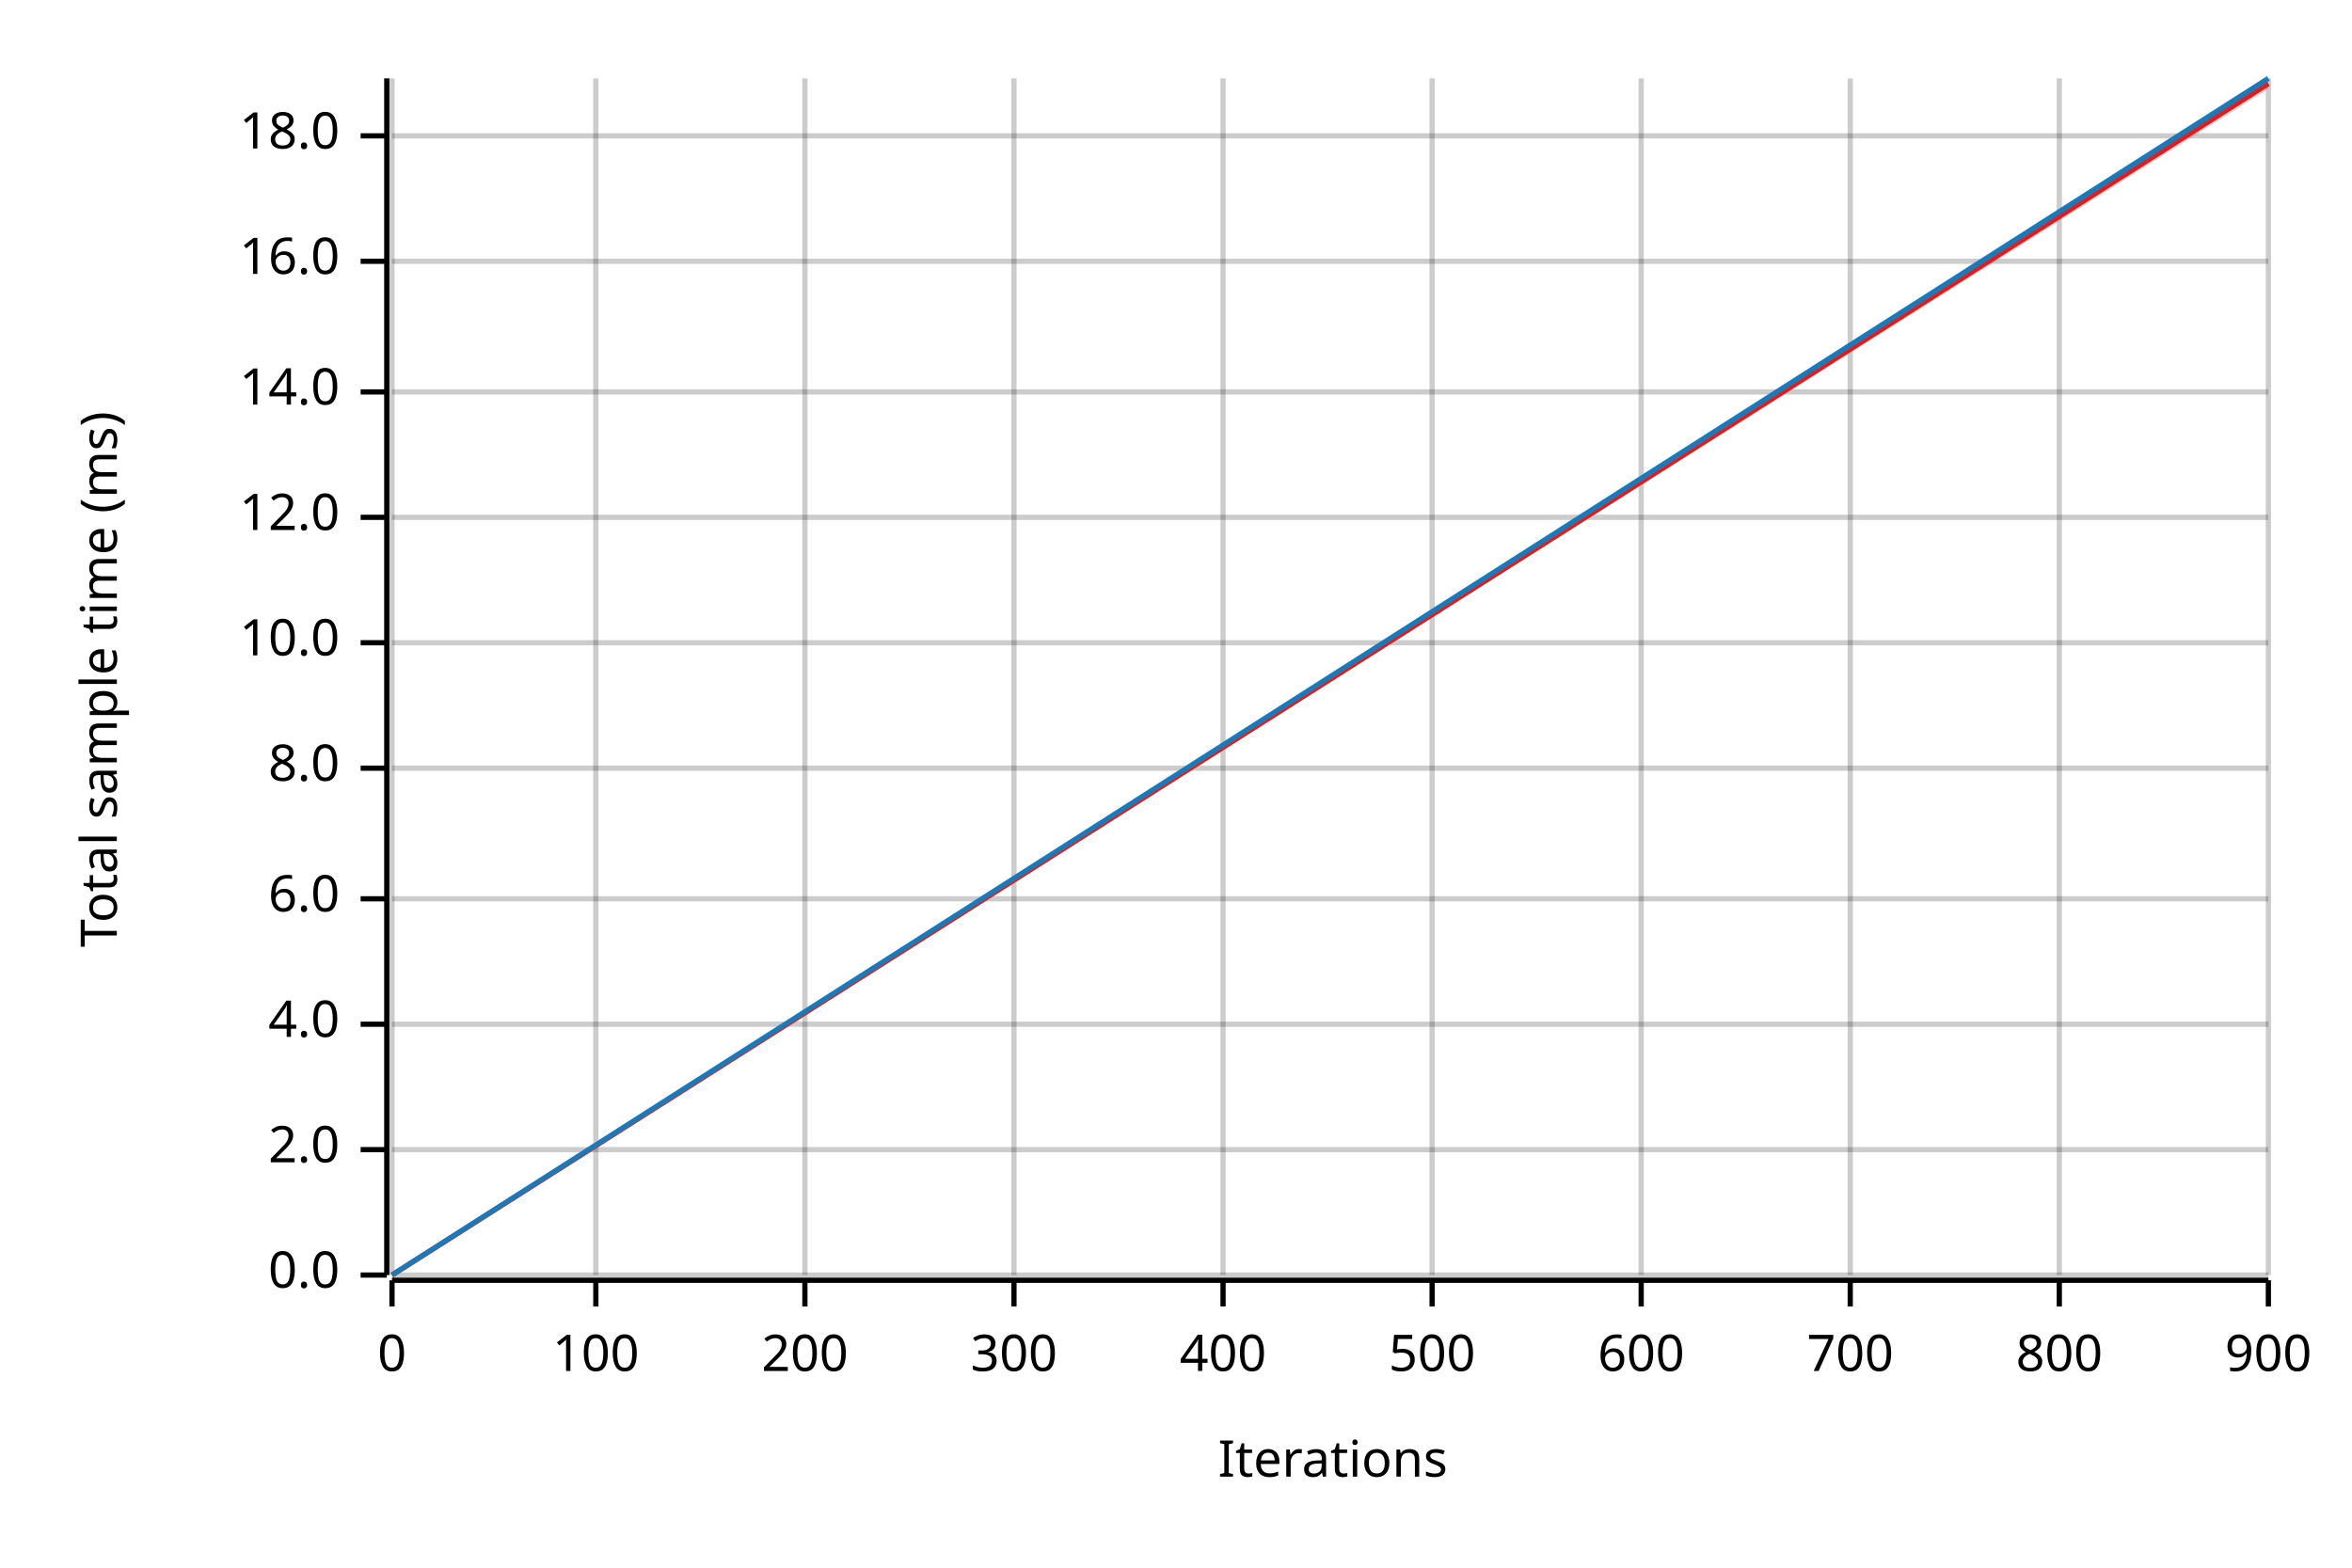
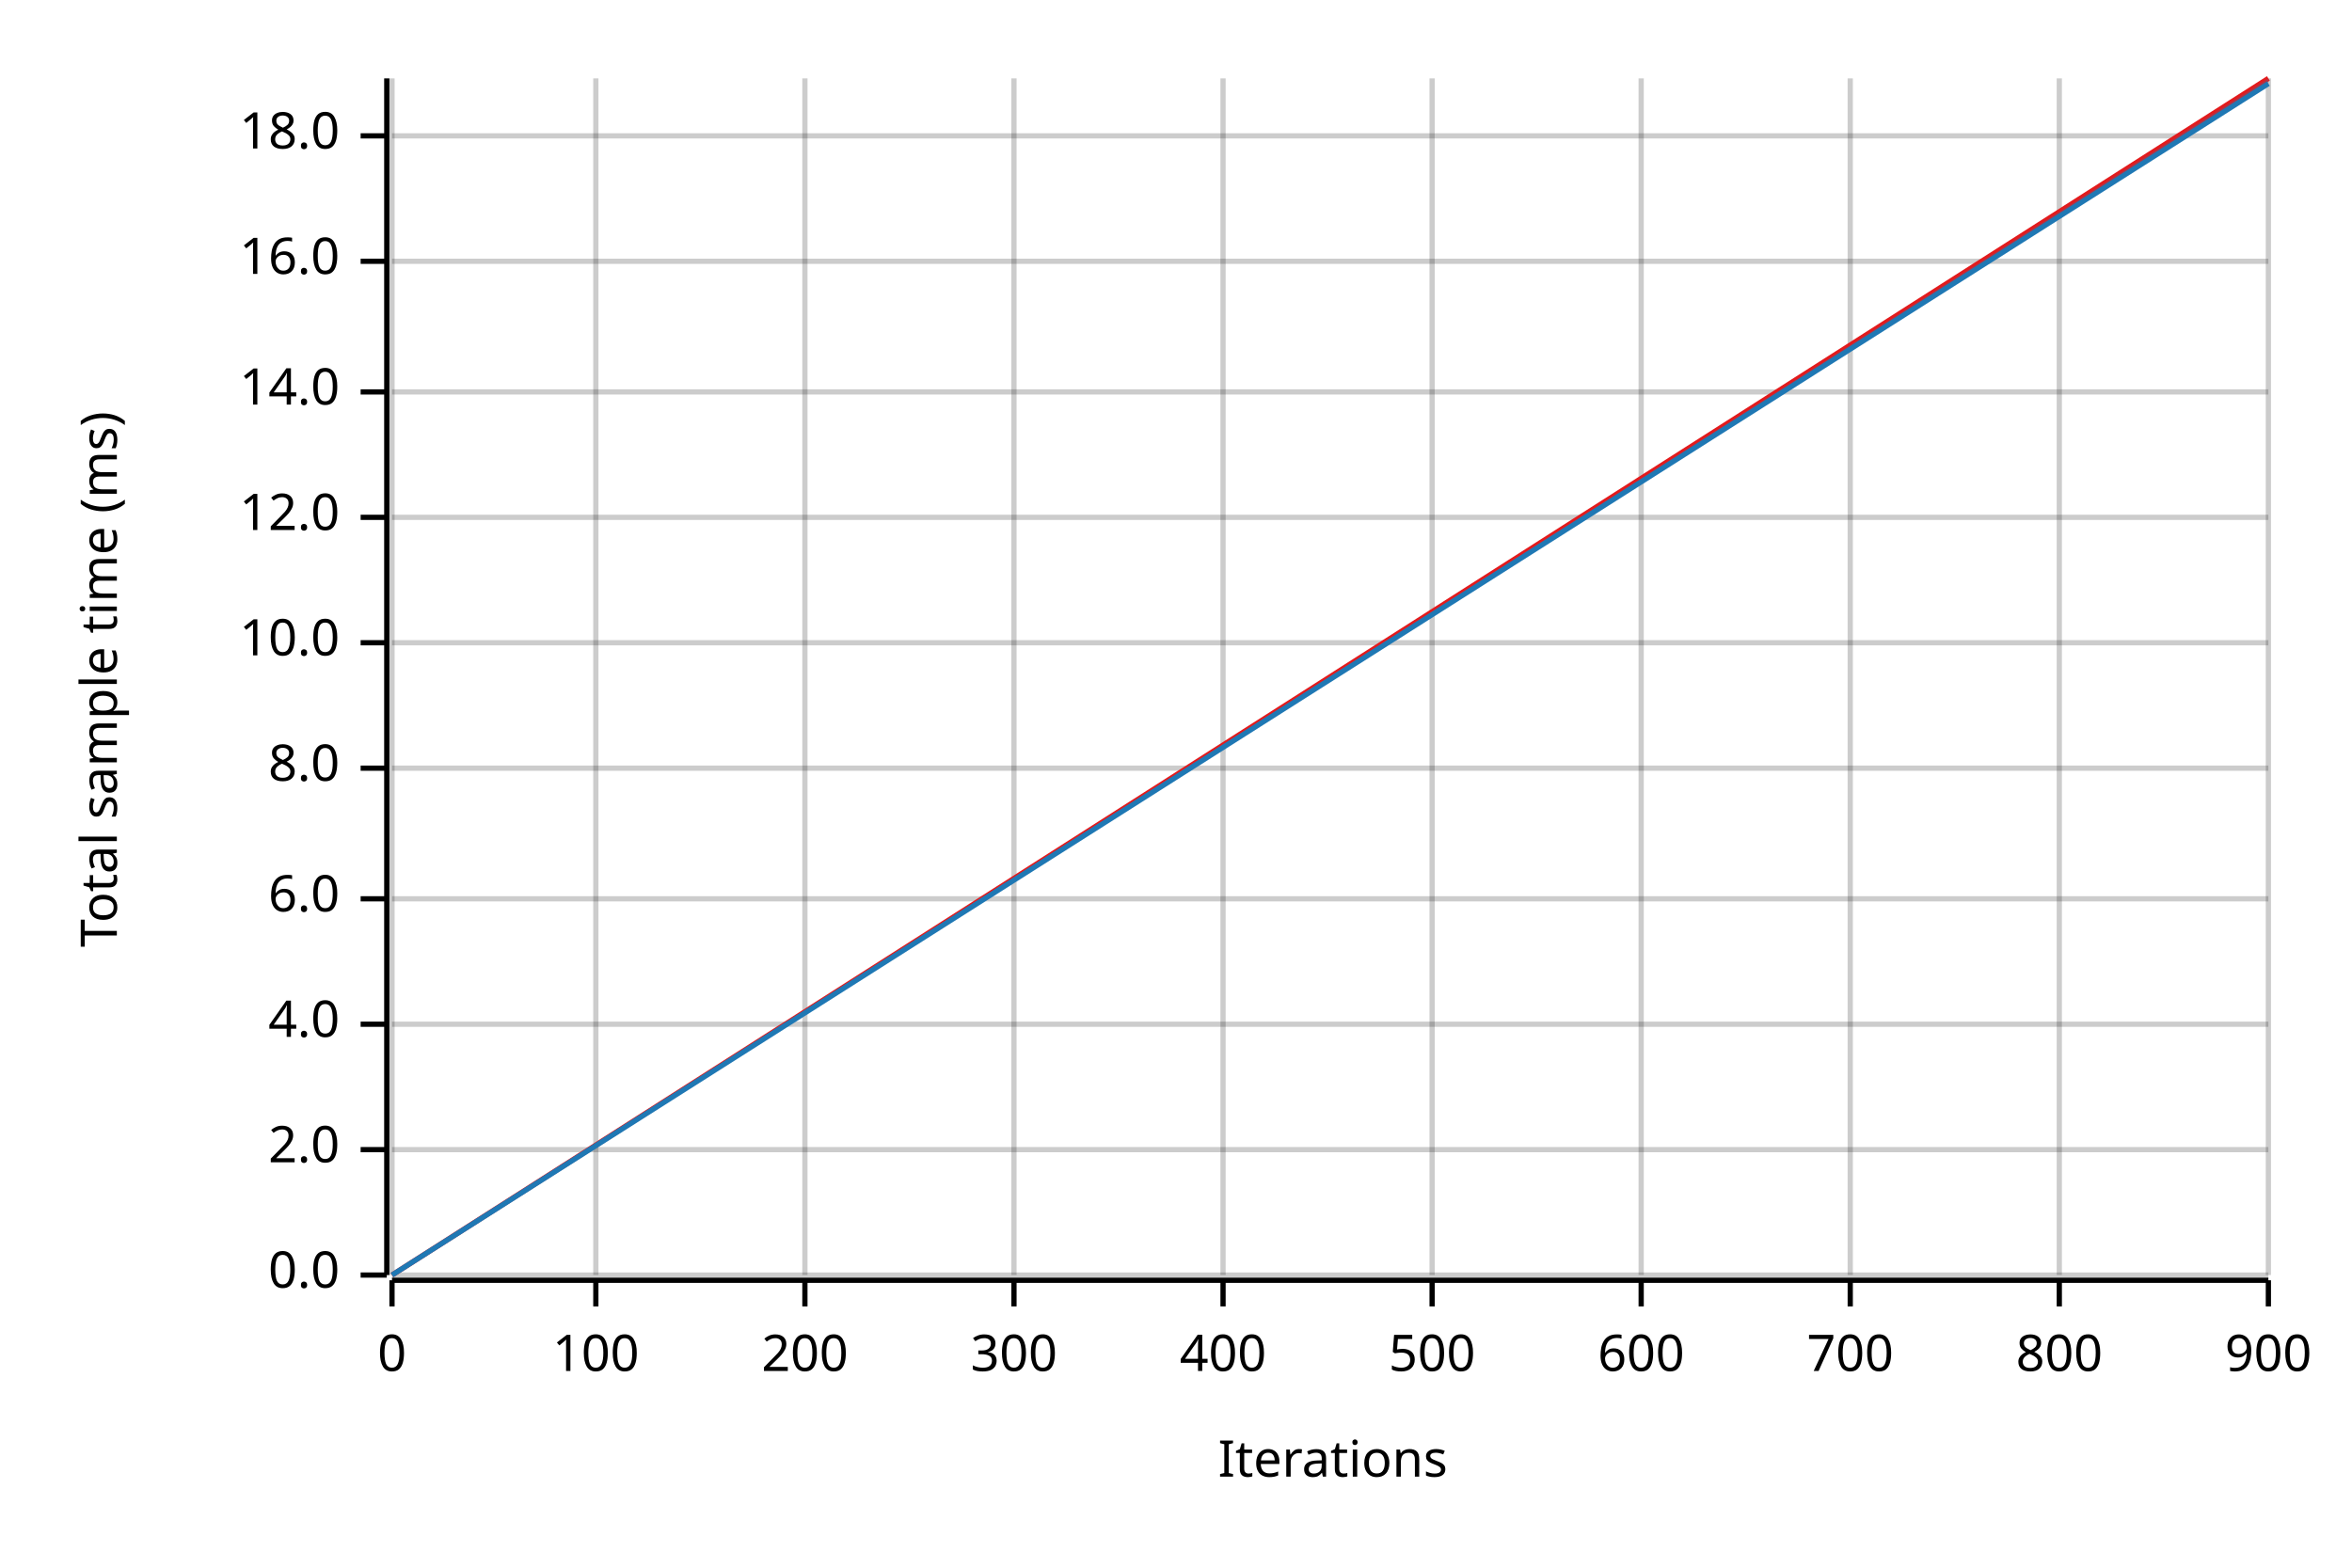
<svg xmlns="http://www.w3.org/2000/svg" width="450" height="300" viewBox="0 0 450 300">
  <text x="15" y="130" dy="0.76em" text-anchor="middle" font-family="sans-serif" font-size="9.677" opacity="1" fill="#000000" transform="rotate(270, 15, 130)">
Total sample time (ms)
</text>
  <text x="255" y="285" dy="-0.5ex" text-anchor="middle" font-family="sans-serif" font-size="9.677" opacity="1" fill="#000000">
Iterations
</text>
  <line opacity="0.2" stroke="#000000" stroke-width="1" x1="75" y1="244" x2="75" y2="15" />
  <line opacity="0.2" stroke="#000000" stroke-width="1" x1="114" y1="244" x2="114" y2="15" />
  <line opacity="0.2" stroke="#000000" stroke-width="1" x1="154" y1="244" x2="154" y2="15" />
  <line opacity="0.2" stroke="#000000" stroke-width="1" x1="194" y1="244" x2="194" y2="15" />
  <line opacity="0.2" stroke="#000000" stroke-width="1" x1="234" y1="244" x2="234" y2="15" />
  <line opacity="0.2" stroke="#000000" stroke-width="1" x1="274" y1="244" x2="274" y2="15" />
  <line opacity="0.2" stroke="#000000" stroke-width="1" x1="314" y1="244" x2="314" y2="15" />
  <line opacity="0.2" stroke="#000000" stroke-width="1" x1="354" y1="244" x2="354" y2="15" />
  <line opacity="0.2" stroke="#000000" stroke-width="1" x1="394" y1="244" x2="394" y2="15" />
  <line opacity="0.2" stroke="#000000" stroke-width="1" x1="434" y1="244" x2="434" y2="15" />
  <line opacity="0.2" stroke="#000000" stroke-width="1" x1="75" y1="244" x2="434" y2="244" />
  <line opacity="0.2" stroke="#000000" stroke-width="1" x1="75" y1="220" x2="434" y2="220" />
  <line opacity="0.2" stroke="#000000" stroke-width="1" x1="75" y1="196" x2="434" y2="196" />
  <line opacity="0.2" stroke="#000000" stroke-width="1" x1="75" y1="172" x2="434" y2="172" />
  <line opacity="0.2" stroke="#000000" stroke-width="1" x1="75" y1="147" x2="434" y2="147" />
  <line opacity="0.2" stroke="#000000" stroke-width="1" x1="75" y1="123" x2="434" y2="123" />
  <line opacity="0.2" stroke="#000000" stroke-width="1" x1="75" y1="99" x2="434" y2="99" />
  <line opacity="0.2" stroke="#000000" stroke-width="1" x1="75" y1="75" x2="434" y2="75" />
  <line opacity="0.2" stroke="#000000" stroke-width="1" x1="75" y1="50" x2="434" y2="50" />
  <line opacity="0.2" stroke="#000000" stroke-width="1" x1="75" y1="26" x2="434" y2="26" />
  <polyline fill="none" opacity="1" stroke="#000000" stroke-width="1" points="74,15 74,244 " />
  <text x="65" y="244" dy="0.5ex" text-anchor="end" font-family="sans-serif" font-size="9.677" opacity="1" fill="#000000">
0.0
</text>
  <polyline fill="none" opacity="1" stroke="#000000" stroke-width="1" points="69,244 74,244 " />
  <text x="65" y="220" dy="0.5ex" text-anchor="end" font-family="sans-serif" font-size="9.677" opacity="1" fill="#000000">
2.0
</text>
  <polyline fill="none" opacity="1" stroke="#000000" stroke-width="1" points="69,220 74,220 " />
  <text x="65" y="196" dy="0.5ex" text-anchor="end" font-family="sans-serif" font-size="9.677" opacity="1" fill="#000000">
4.0
</text>
  <polyline fill="none" opacity="1" stroke="#000000" stroke-width="1" points="69,196 74,196 " />
  <text x="65" y="172" dy="0.5ex" text-anchor="end" font-family="sans-serif" font-size="9.677" opacity="1" fill="#000000">
6.0
</text>
  <polyline fill="none" opacity="1" stroke="#000000" stroke-width="1" points="69,172 74,172 " />
  <text x="65" y="147" dy="0.5ex" text-anchor="end" font-family="sans-serif" font-size="9.677" opacity="1" fill="#000000">
8.0
</text>
  <polyline fill="none" opacity="1" stroke="#000000" stroke-width="1" points="69,147 74,147 " />
  <text x="65" y="123" dy="0.5ex" text-anchor="end" font-family="sans-serif" font-size="9.677" opacity="1" fill="#000000">
10.0
</text>
  <polyline fill="none" opacity="1" stroke="#000000" stroke-width="1" points="69,123 74,123 " />
  <text x="65" y="99" dy="0.5ex" text-anchor="end" font-family="sans-serif" font-size="9.677" opacity="1" fill="#000000">
12.0
</text>
  <polyline fill="none" opacity="1" stroke="#000000" stroke-width="1" points="69,99 74,99 " />
  <text x="65" y="75" dy="0.5ex" text-anchor="end" font-family="sans-serif" font-size="9.677" opacity="1" fill="#000000">
14.0
</text>
  <polyline fill="none" opacity="1" stroke="#000000" stroke-width="1" points="69,75 74,75 " />
  <text x="65" y="50" dy="0.5ex" text-anchor="end" font-family="sans-serif" font-size="9.677" opacity="1" fill="#000000">
16.0
</text>
  <polyline fill="none" opacity="1" stroke="#000000" stroke-width="1" points="69,50 74,50 " />
  <text x="65" y="26" dy="0.5ex" text-anchor="end" font-family="sans-serif" font-size="9.677" opacity="1" fill="#000000">
18.0
</text>
  <polyline fill="none" opacity="1" stroke="#000000" stroke-width="1" points="69,26 74,26 " />
  <polyline fill="none" opacity="1" stroke="#000000" stroke-width="1" points="75,245 434,245 " />
  <text x="75" y="255" dy="0.76em" text-anchor="middle" font-family="sans-serif" font-size="9.677" opacity="1" fill="#000000">
0
</text>
  <polyline fill="none" opacity="1" stroke="#000000" stroke-width="1" points="75,245 75,250 " />
  <text x="114" y="255" dy="0.76em" text-anchor="middle" font-family="sans-serif" font-size="9.677" opacity="1" fill="#000000">
100
</text>
  <polyline fill="none" opacity="1" stroke="#000000" stroke-width="1" points="114,245 114,250 " />
  <text x="154" y="255" dy="0.76em" text-anchor="middle" font-family="sans-serif" font-size="9.677" opacity="1" fill="#000000">
200
</text>
  <polyline fill="none" opacity="1" stroke="#000000" stroke-width="1" points="154,245 154,250 " />
  <text x="194" y="255" dy="0.76em" text-anchor="middle" font-family="sans-serif" font-size="9.677" opacity="1" fill="#000000">
300
</text>
  <polyline fill="none" opacity="1" stroke="#000000" stroke-width="1" points="194,245 194,250 " />
  <text x="234" y="255" dy="0.76em" text-anchor="middle" font-family="sans-serif" font-size="9.677" opacity="1" fill="#000000">
400
</text>
  <polyline fill="none" opacity="1" stroke="#000000" stroke-width="1" points="234,245 234,250 " />
  <text x="274" y="255" dy="0.76em" text-anchor="middle" font-family="sans-serif" font-size="9.677" opacity="1" fill="#000000">
500
</text>
  <polyline fill="none" opacity="1" stroke="#000000" stroke-width="1" points="274,245 274,250 " />
  <text x="314" y="255" dy="0.76em" text-anchor="middle" font-family="sans-serif" font-size="9.677" opacity="1" fill="#000000">
600
</text>
  <polyline fill="none" opacity="1" stroke="#000000" stroke-width="1" points="314,245 314,250 " />
  <text x="354" y="255" dy="0.76em" text-anchor="middle" font-family="sans-serif" font-size="9.677" opacity="1" fill="#000000">
700
</text>
  <polyline fill="none" opacity="1" stroke="#000000" stroke-width="1" points="354,245 354,250 " />
  <text x="394" y="255" dy="0.76em" text-anchor="middle" font-family="sans-serif" font-size="9.677" opacity="1" fill="#000000">
800
</text>
  <polyline fill="none" opacity="1" stroke="#000000" stroke-width="1" points="394,245 394,250 " />
  <text x="434" y="255" dy="0.76em" text-anchor="middle" font-family="sans-serif" font-size="9.677" opacity="1" fill="#000000">
900
</text>
  <polyline fill="none" opacity="1" stroke="#000000" stroke-width="1" points="434,245 434,250 " />
-   <polyline fill="none" opacity="1" stroke="#E31A1C" stroke-width="1" points="75,244 434,16 " />
-   <polygon opacity="0.25" fill="#E31A1C" points="75,244 434,17 434,16 " />
-   <polyline fill="none" opacity="1" stroke="#1F78B4" stroke-width="1" points="75,244 434,15 " />
+   <polyline fill="none" opacity="1" stroke="#E31A1C" stroke-width="1" points="75,244 434,15 " />
+   <polygon opacity="0.25" fill="#E31A1C" points="75,244 434,16 434,15 " />
+   <polyline fill="none" opacity="1" stroke="#1F78B4" stroke-width="1" points="75,244 434,16 " />
  <polygon opacity="0.25" fill="#1F78B4" points="75,244 434,16 434,15 " />
</svg>
